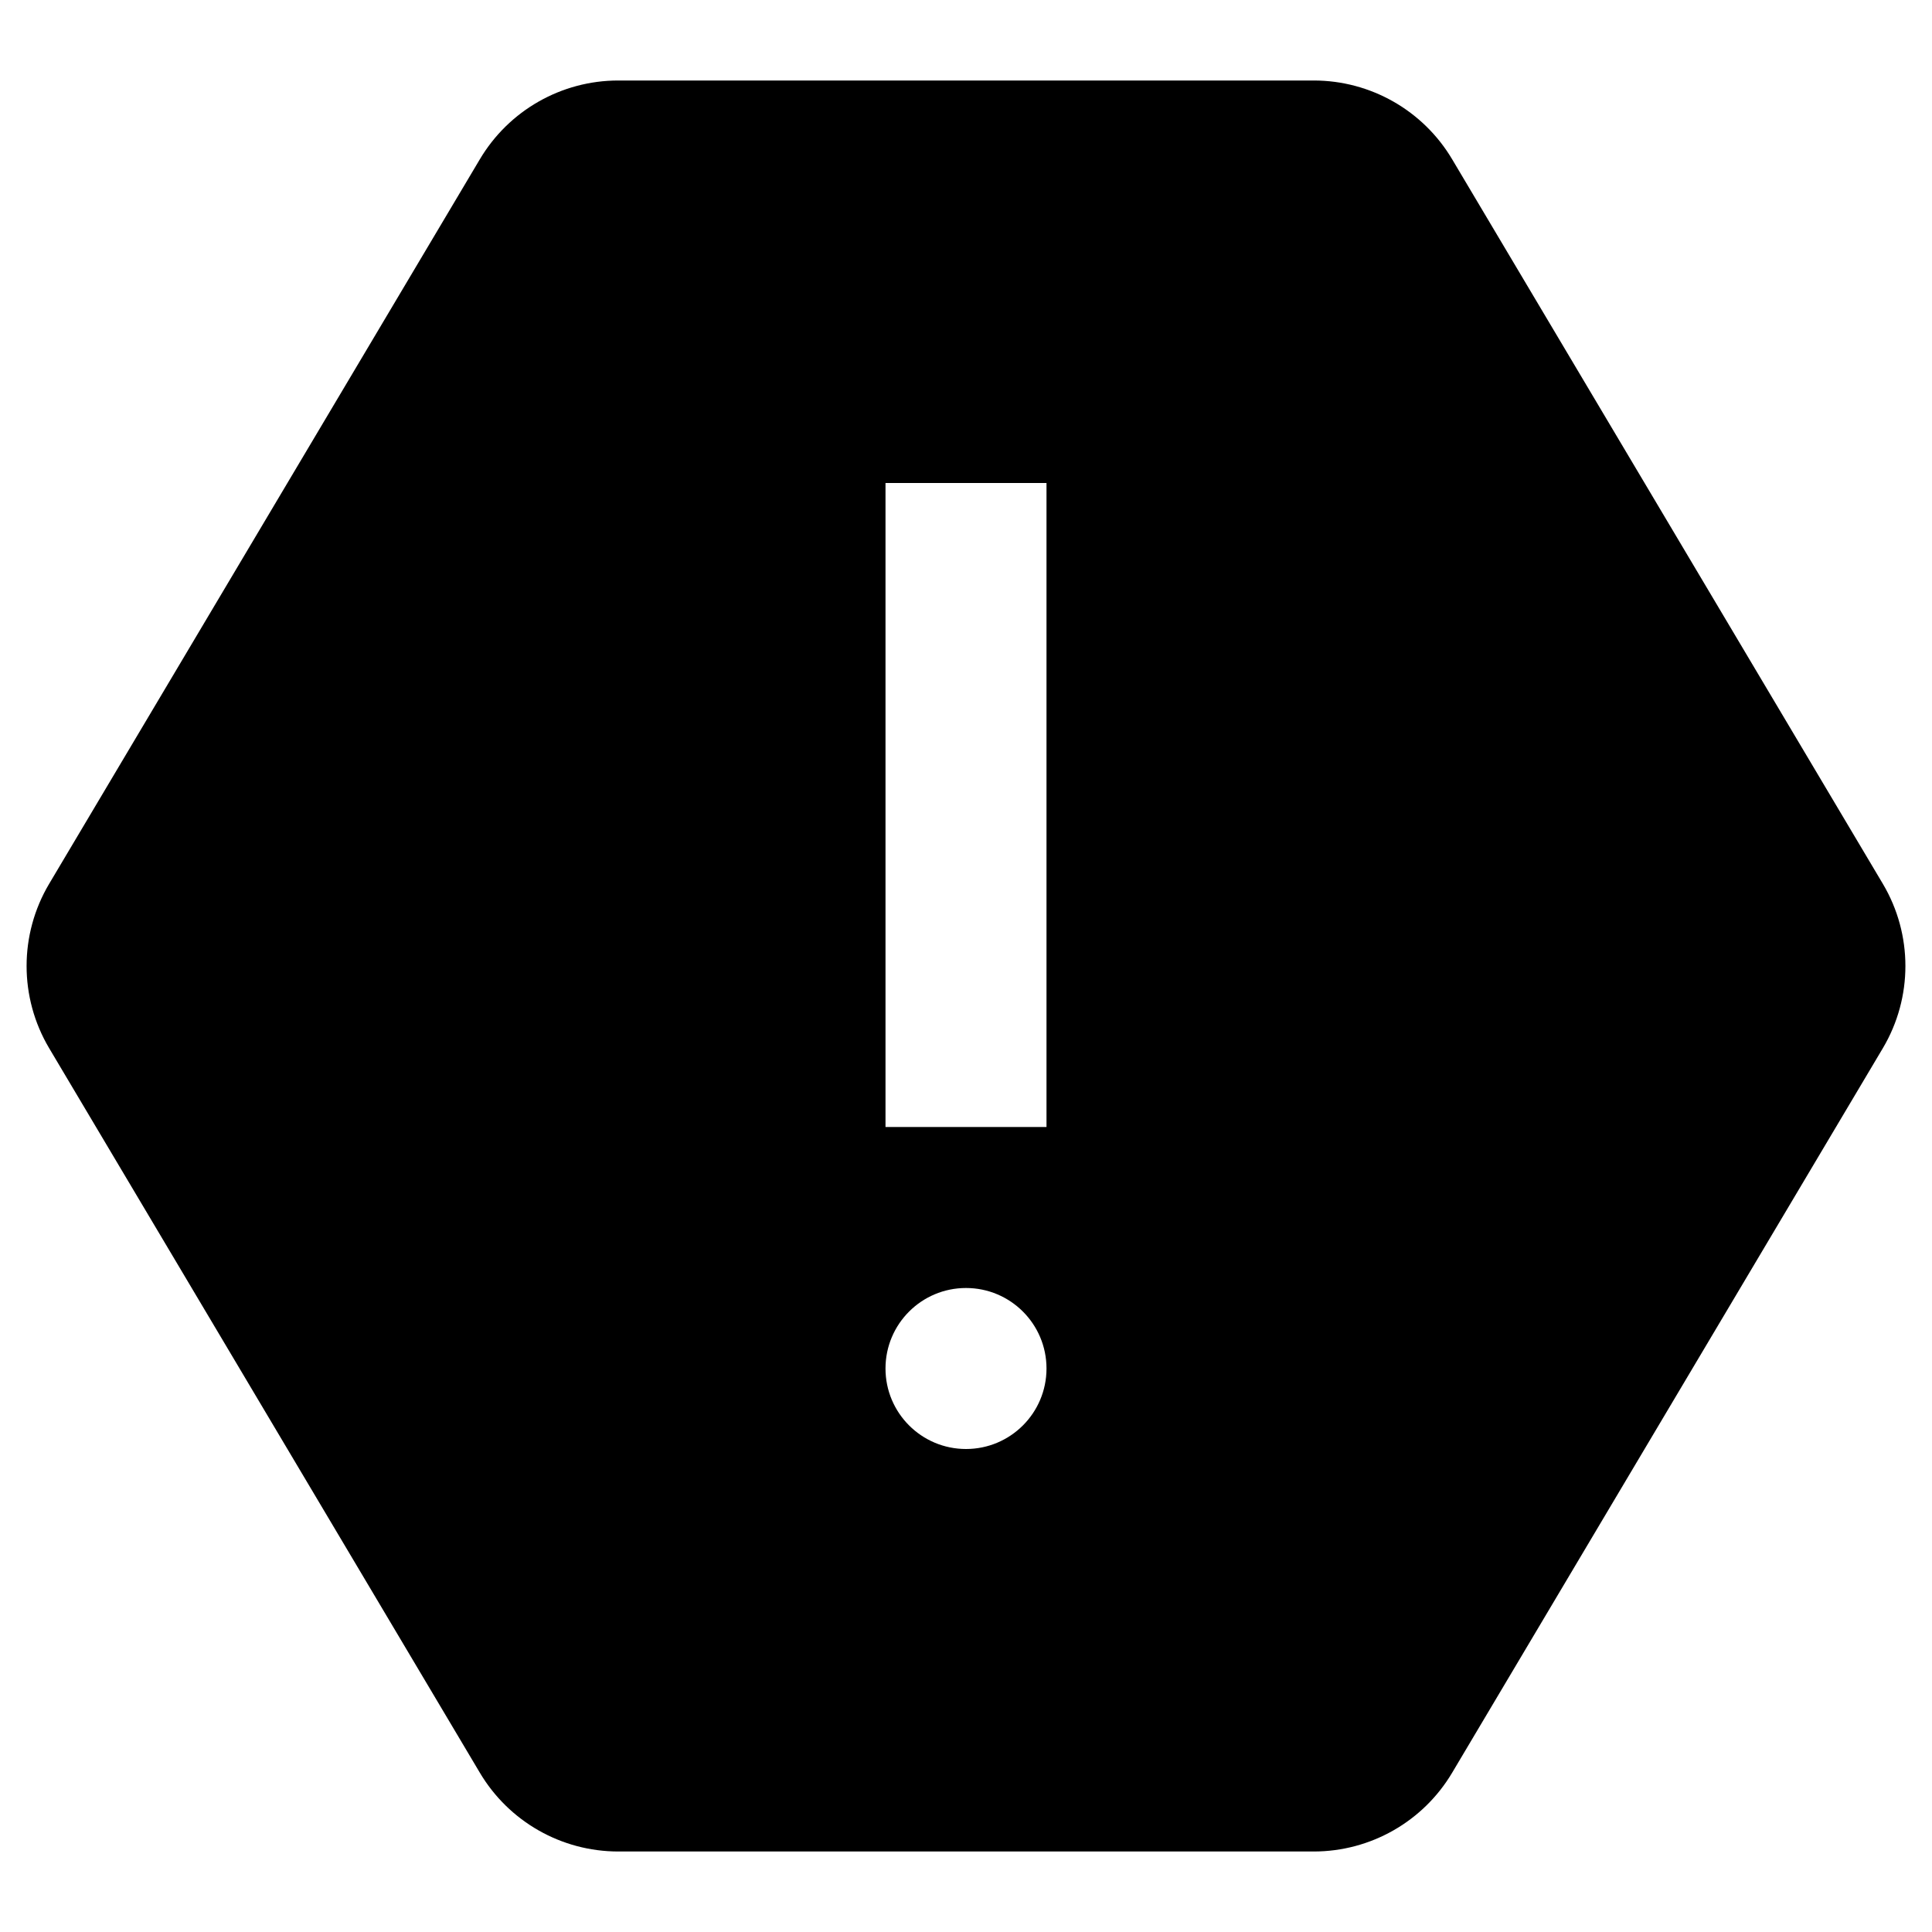
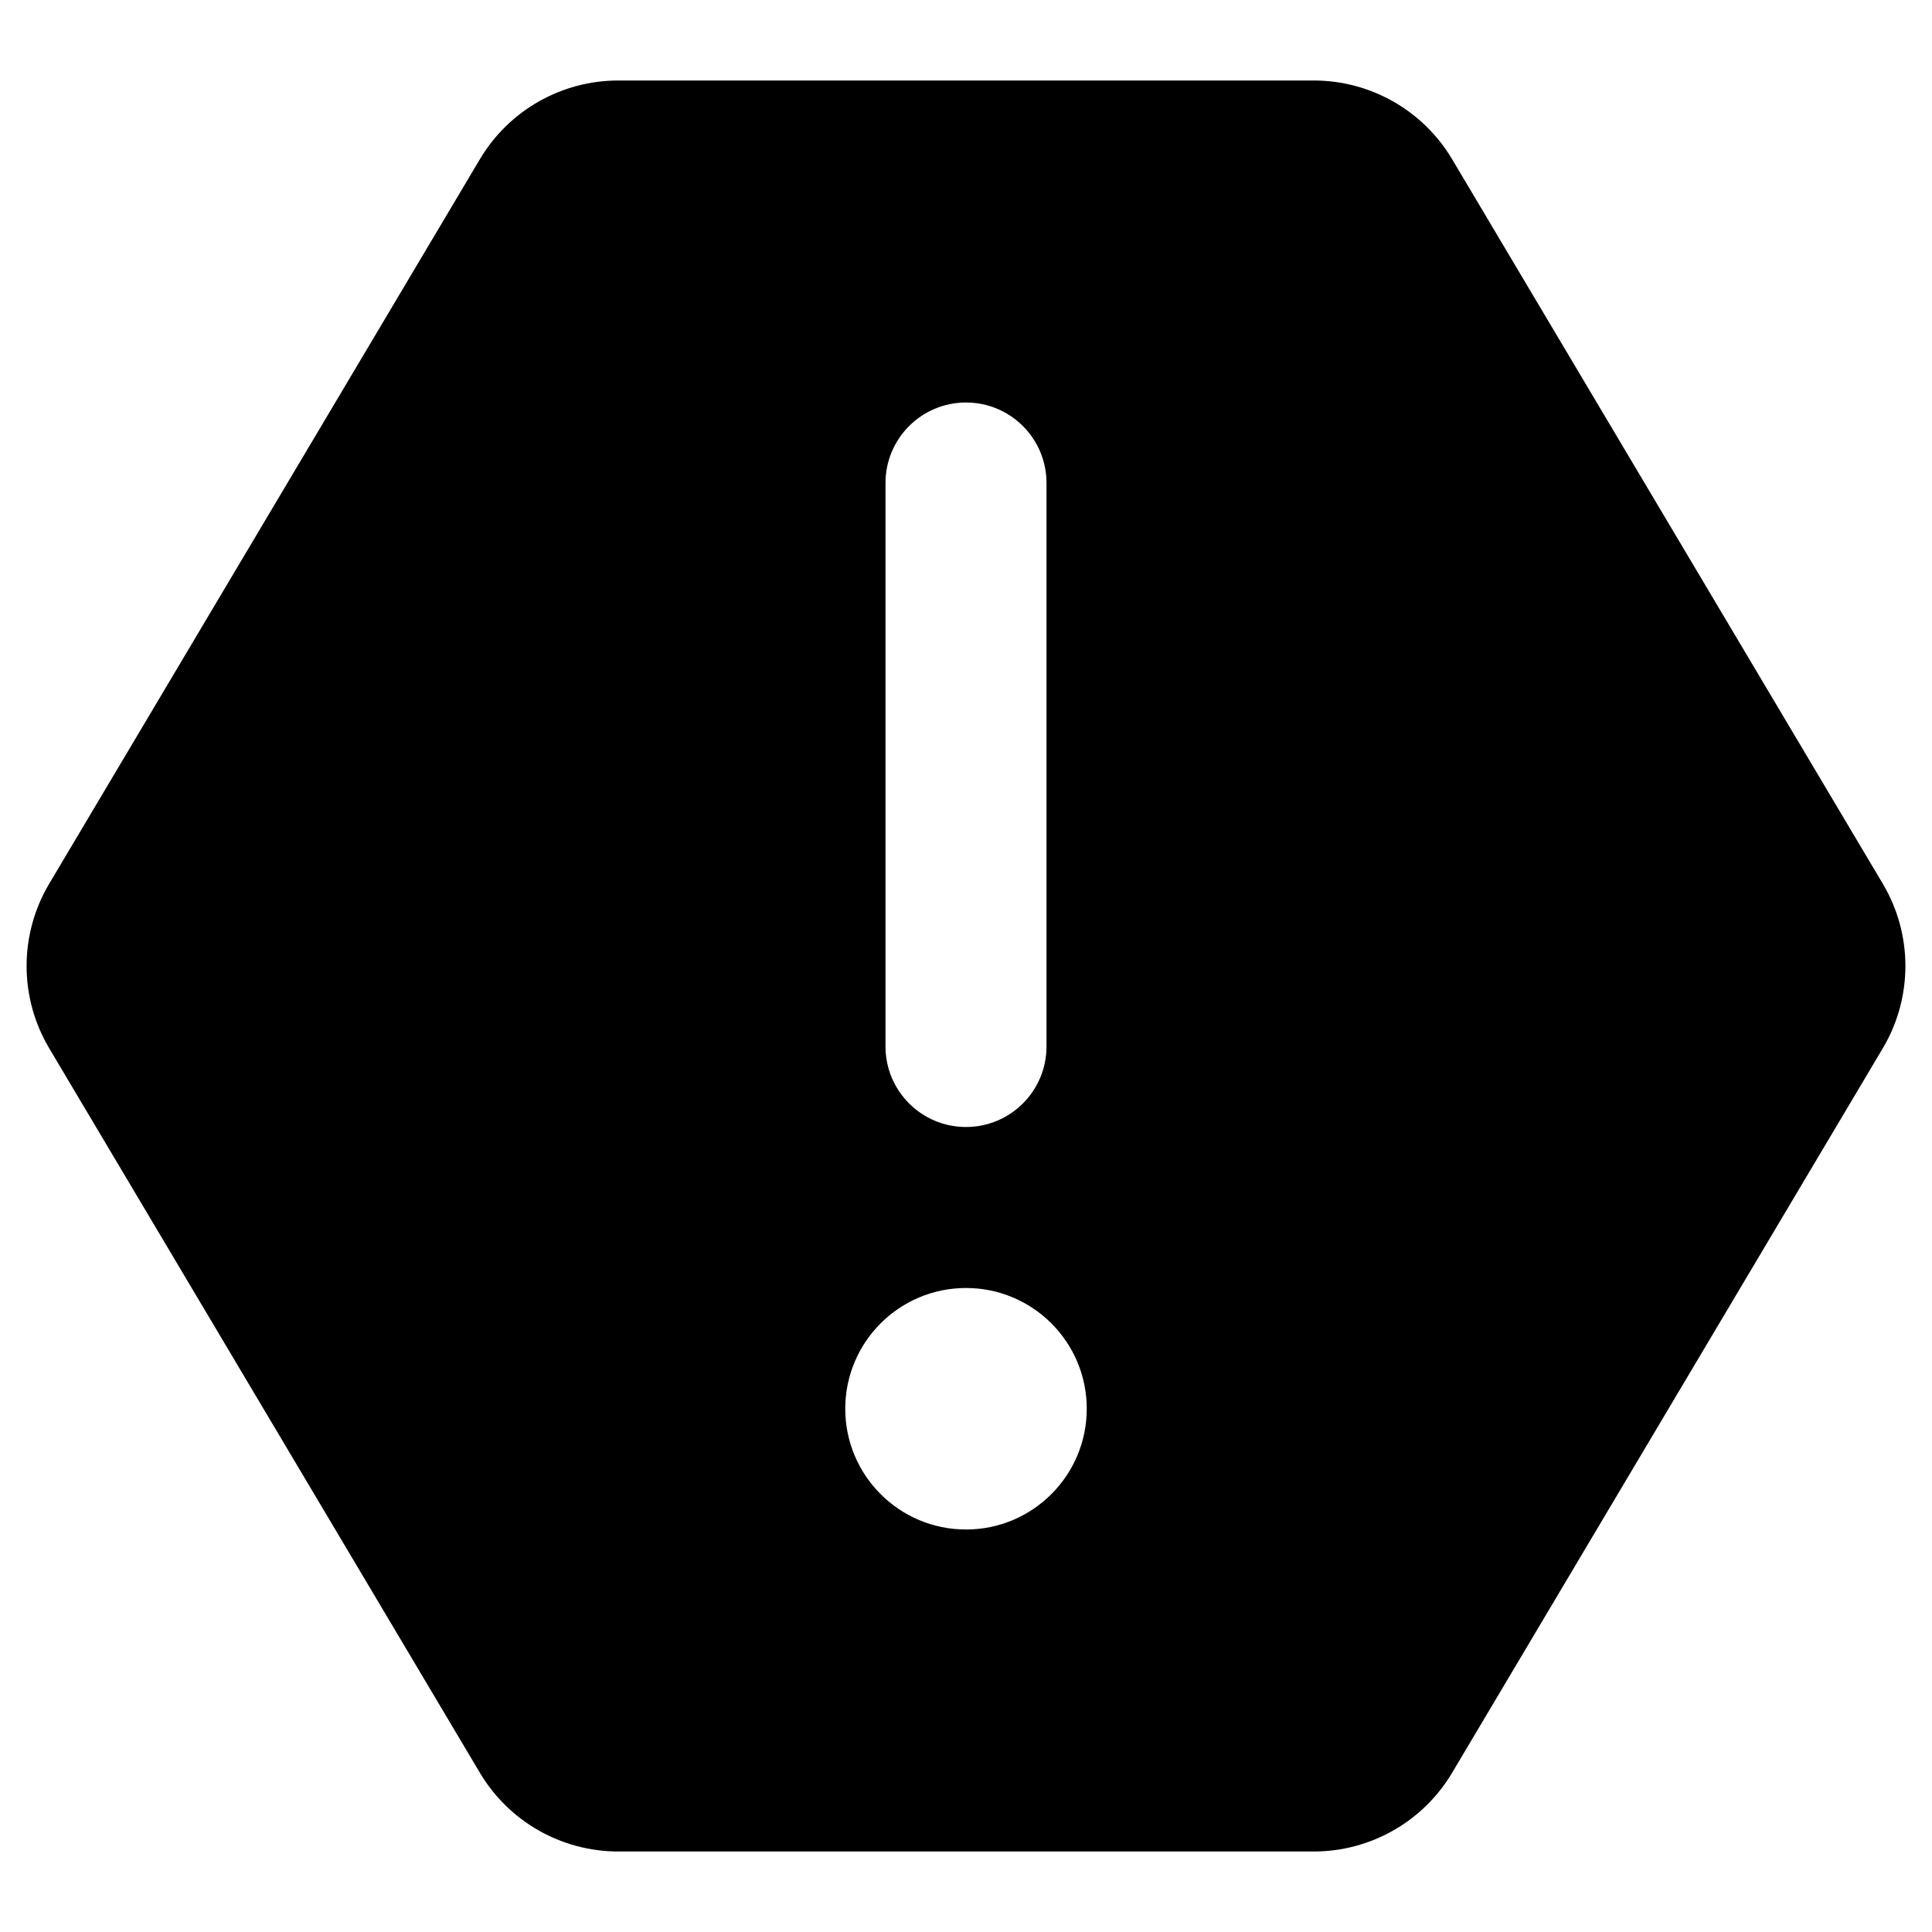
<svg viewBox="0 0 24 24">
-   <path d="M16.32 1a2 2 0 011.72.98l5.35 9a2 2 0 010 2.04l-5.35 9a2 2 0 01-1.72.98H7.68a2 2 0 01-1.72-.98l-5.35-9a2 2 0 010-2.04l5.35-9A2 2 0 017.68 1h8.64zM12 16a1 1 0 100 2 1 1 0 000-2zm1-10h-2v8h2V6z" />
+   <path d="M16.32 1a2 2 0 011.72.98l5.35 9a2 2 0 010 2.04l-5.35 9a2 2 0 01-1.72.98H7.68a2 2 0 01-1.72-.98l-5.35-9a2 2 0 010-2.04l5.35-9A2 2 0 017.68 1h8.64zM12 16a1.5 1.5 0 100 3 1.5 1.5 0 000-3zm0-11a1 1 0 00-1 1v7a1 1 0 002 0V6a1 1 0 00-1-1z" />
</svg>
